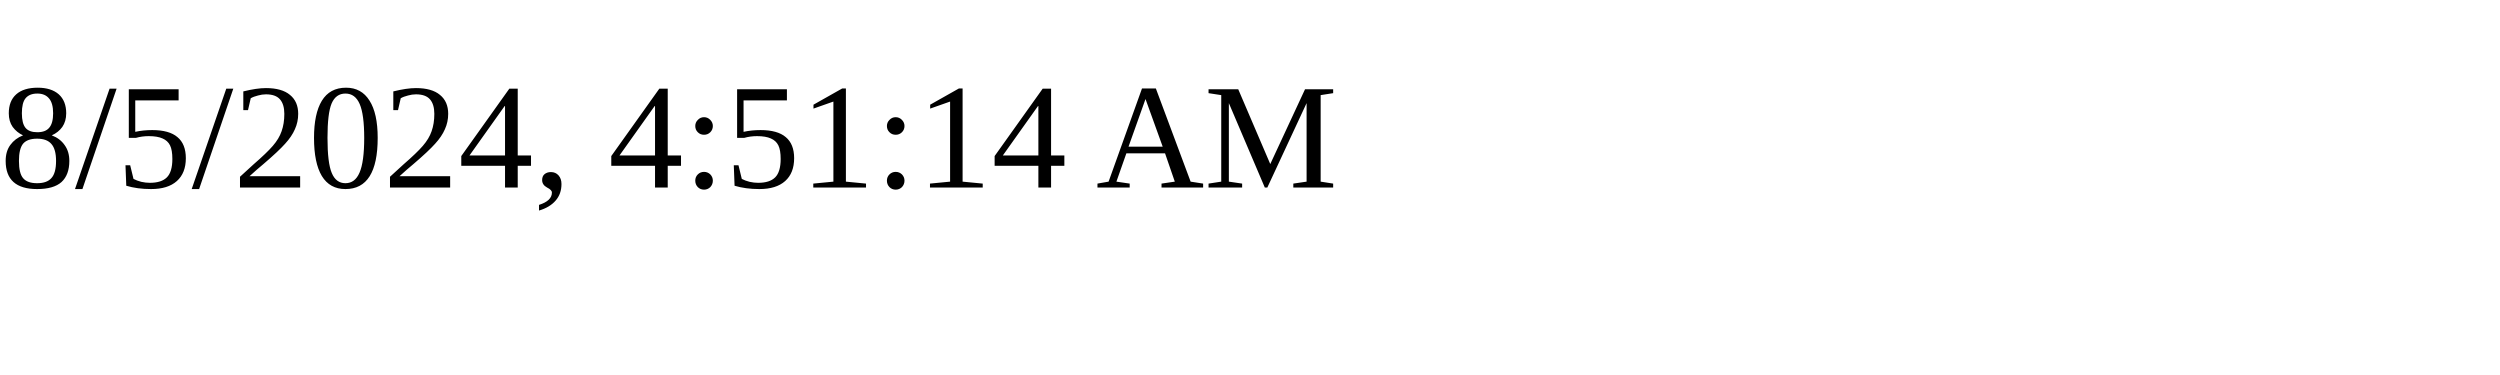
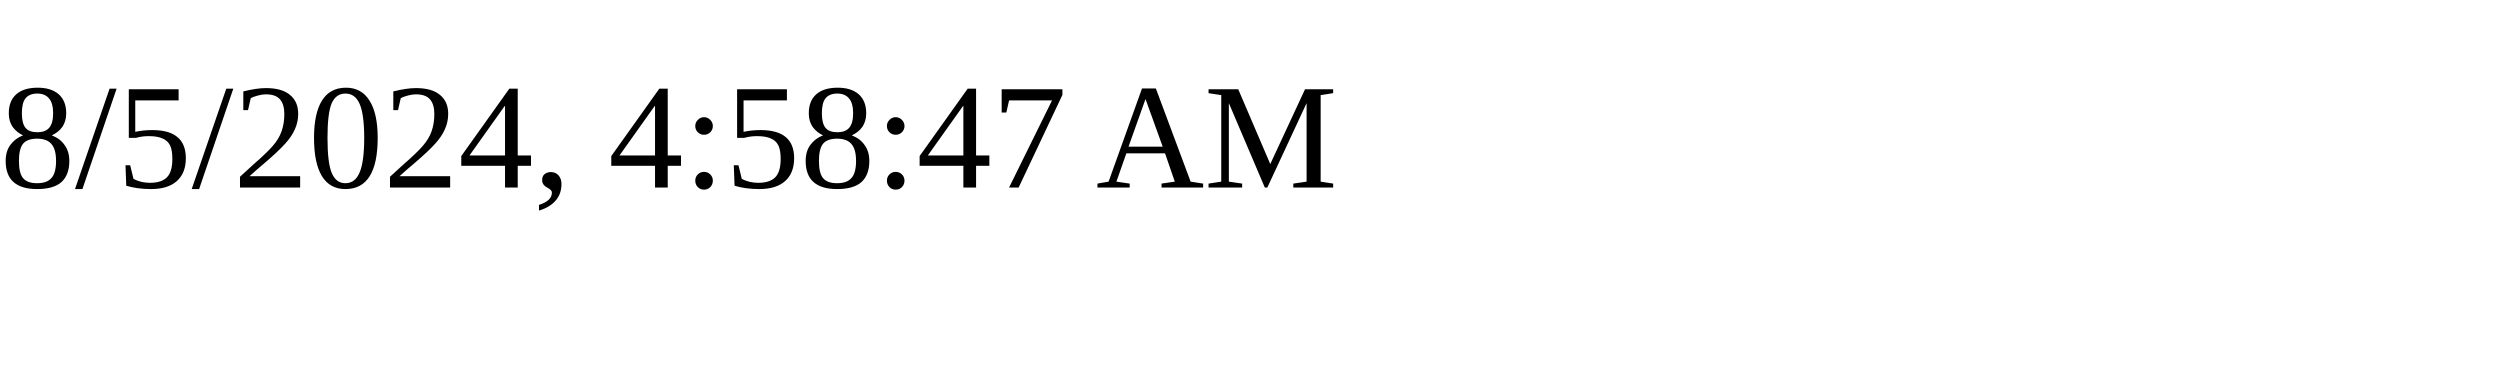
<svg xmlns="http://www.w3.org/2000/svg" height="30" width="200">
-   <text x="0" y="15">8/5/2024, 4:51:14 AM</text>
+   <text x="0" y="15">8/5/2024, 4:58:47 AM</text>
</svg>
